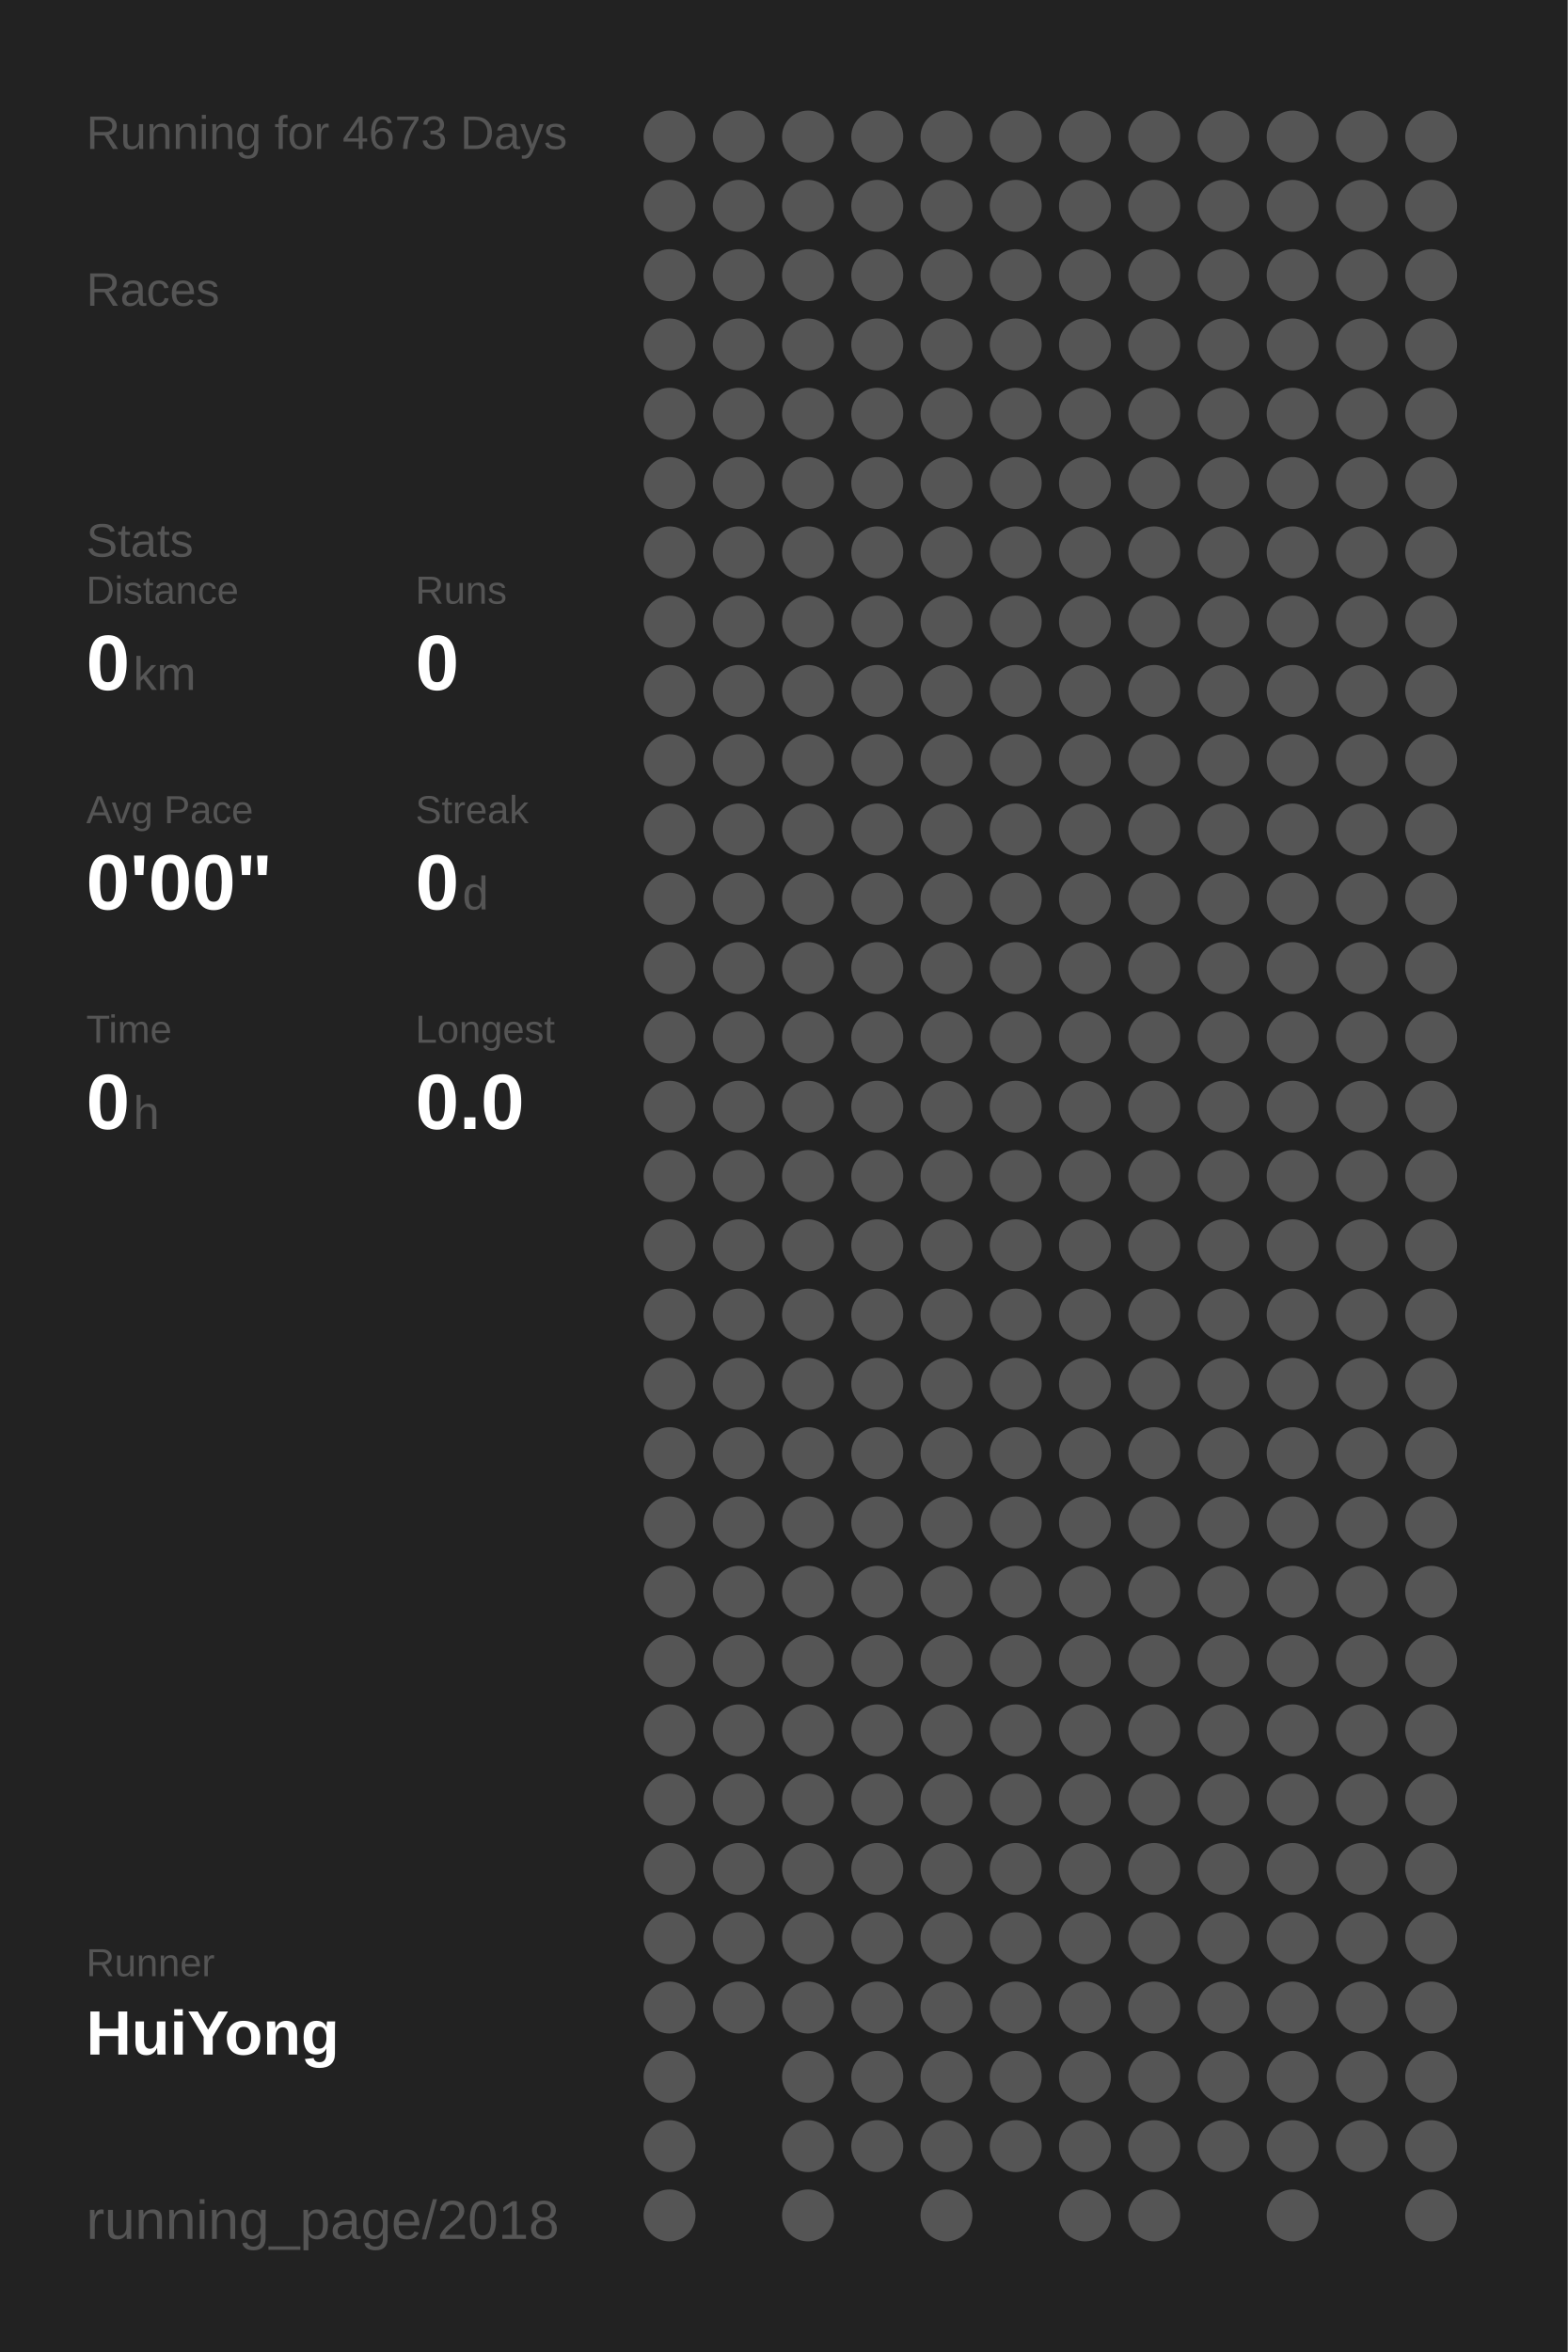
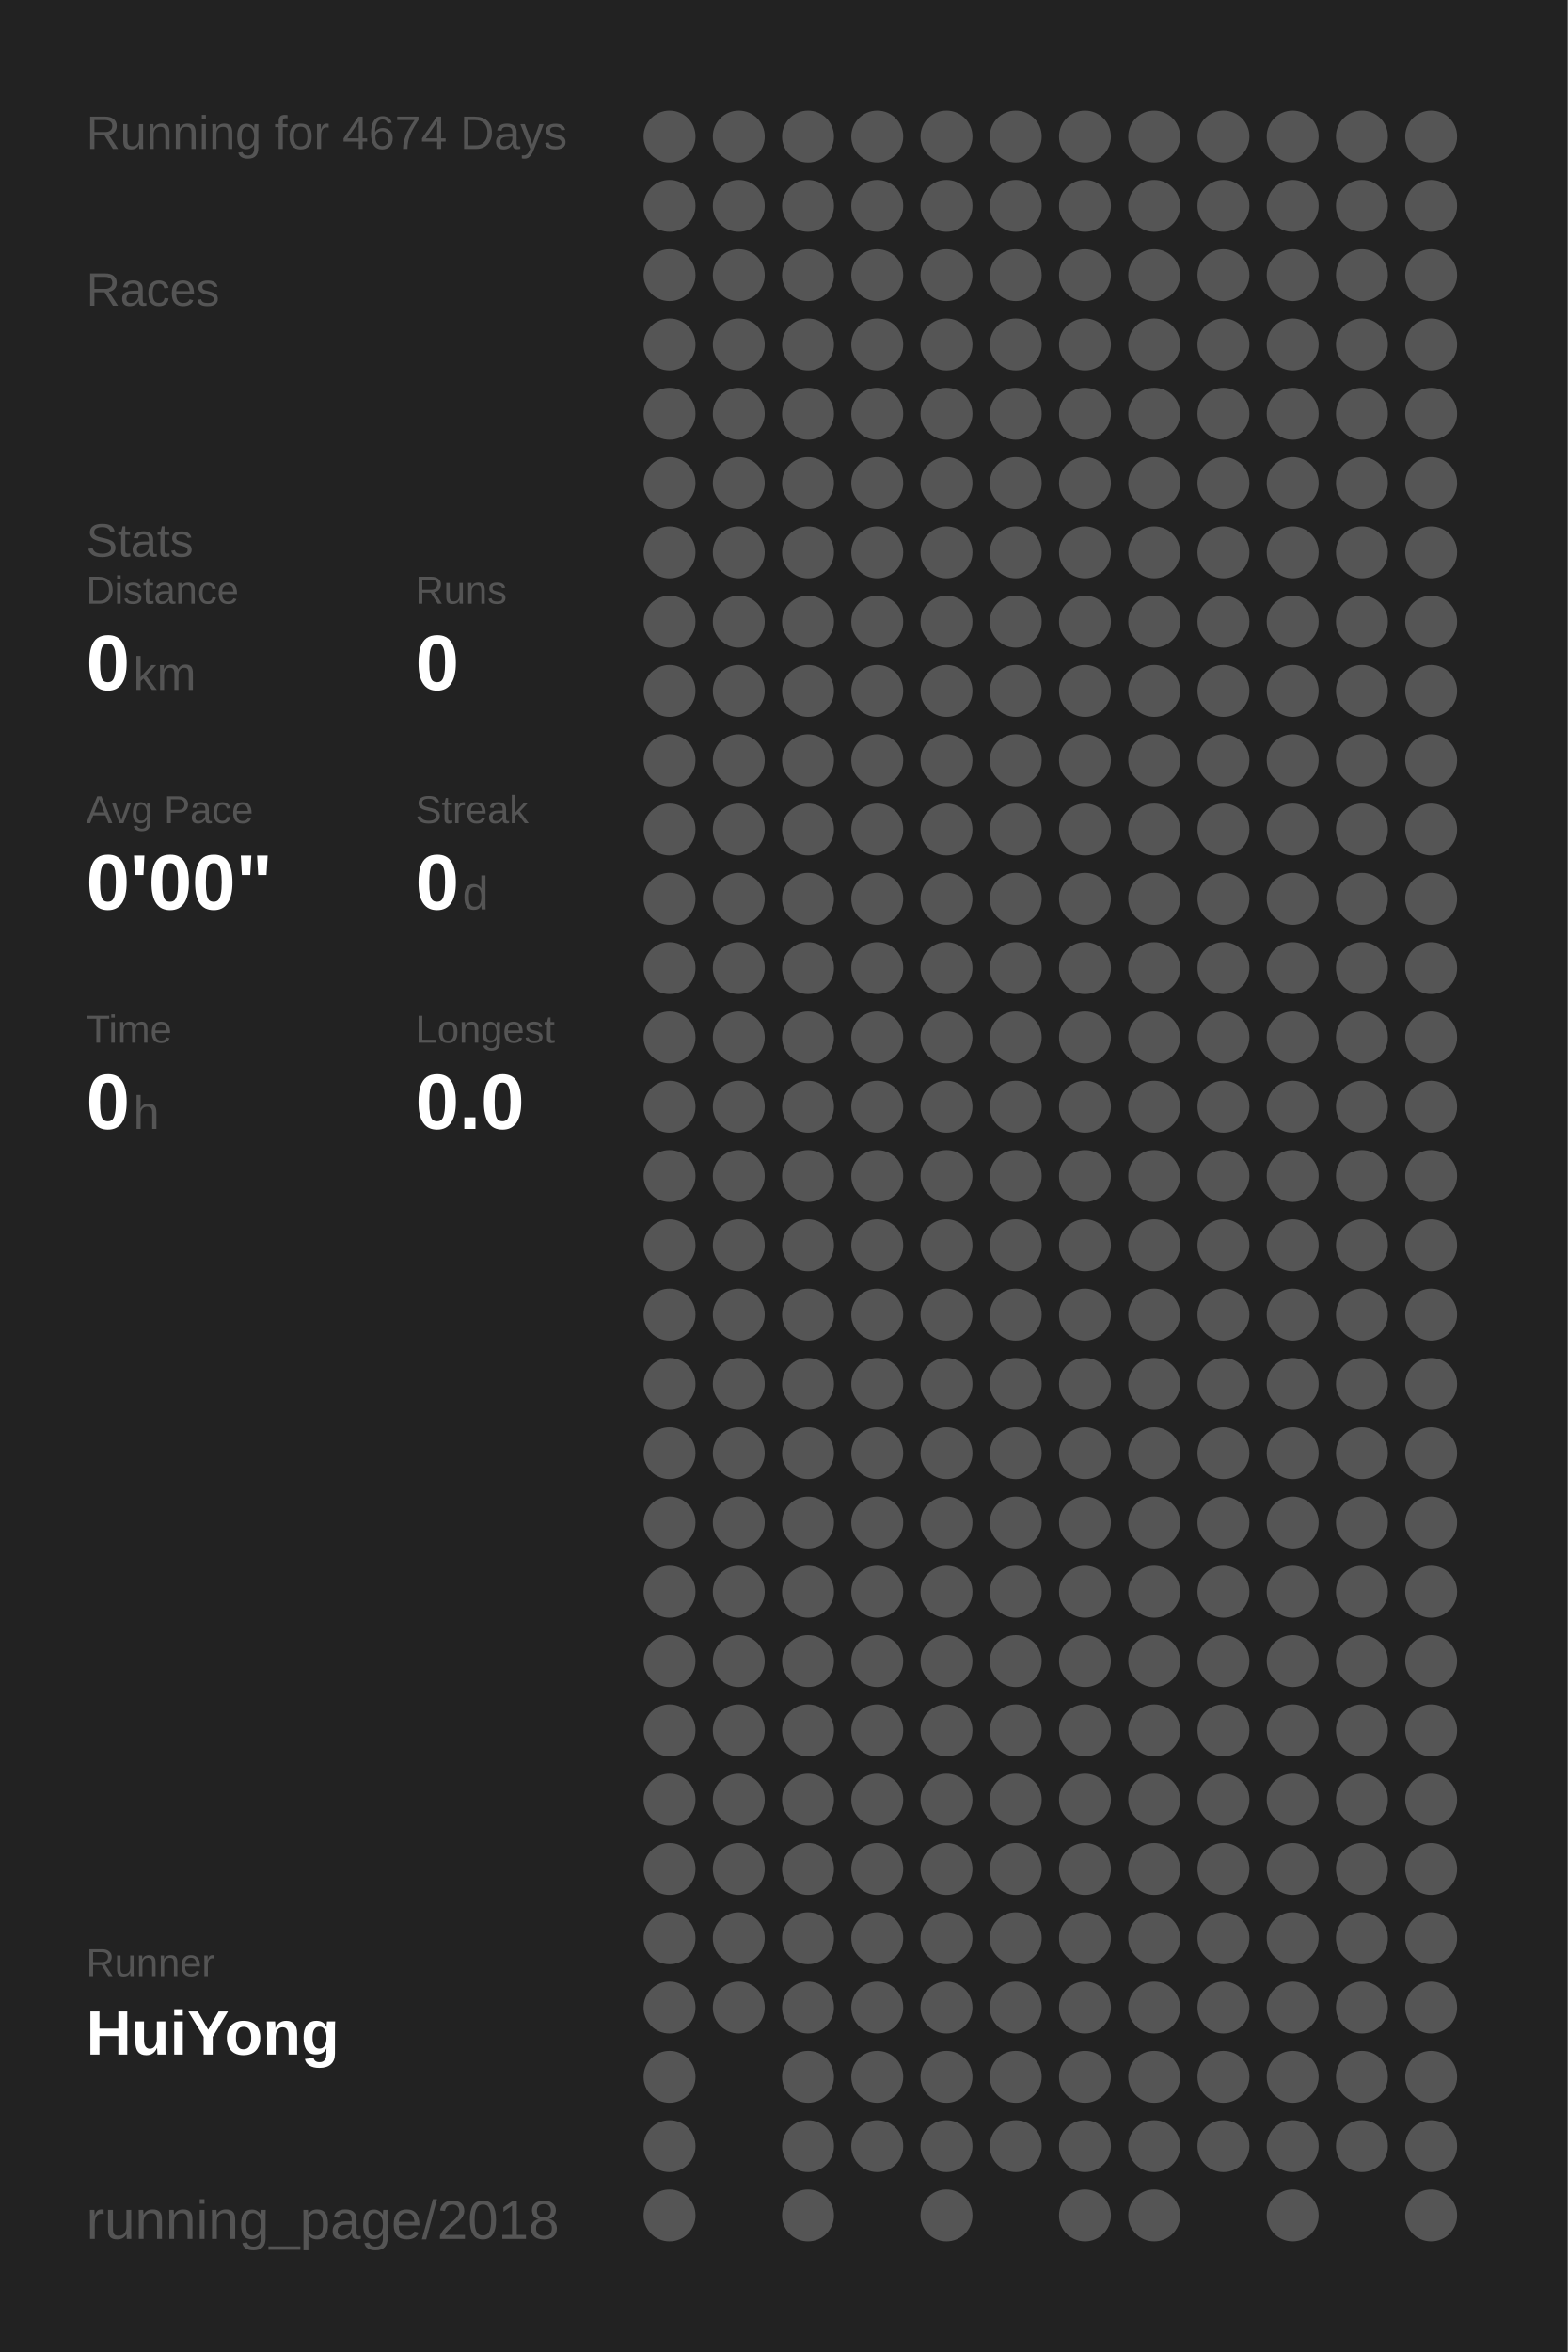
<svg xmlns="http://www.w3.org/2000/svg" baseProfile="full" height="300mm" version="1.1" viewBox="0,0,200,300" width="200mm">
  <defs />
  <rect fill="#222222" height="300" width="200" x="0" y="0" />
-   <text fill="#555555" style="font-size:6px; font-family:Arial;" x="11" y="19">Running for 4673 Days</text>
+   <text fill="#555555" style="font-size:6px; font-family:Arial;" x="11" y="19">Running for 4674 Days</text>
  <text fill="#555555" style="font-size:6px; font-family:Arial;" x="11" y="39">Races</text>
  <text fill="#555555" style="font-size:6px; font-family:Arial;" x="11" y="71">Stats</text>
  <text fill="#555555" style="font-size:5px; font-family:Arial;" x="11" y="77">Distance</text>
  <text fill="#FFFFFF" style="font-size:10px; font-family:Arial; font-weight:bold;" x="11" y="88">0</text>
  <text fill="#555555" style="font-size:6px; font-family:Arial;" x="17" y="88">km</text>
  <text fill="#555555" style="font-size:5px; font-family:Arial;" x="53" y="77">Runs</text>
  <text fill="#FFFFFF" style="font-size:10px; font-family:Arial; font-weight:bold;" x="53" y="88">0</text>
  <text fill="#555555" style="font-size:5px; font-family:Arial;" x="11" y="105">Avg Pace</text>
  <text fill="#FFFFFF" style="font-size:10px; font-family:Arial; font-weight:bold;" x="11" y="116">0'00"</text>
  <text fill="#555555" style="font-size:5px; font-family:Arial;" x="53" y="105">Streak</text>
  <text fill="#FFFFFF" style="font-size:10px; font-family:Arial; font-weight:bold;" x="53" y="116">0</text>
  <text fill="#555555" style="font-size:6px; font-family:Arial;" x="59" y="116">d</text>
  <text fill="#555555" style="font-size:5px; font-family:Arial;" x="11" y="133">Time</text>
  <text fill="#FFFFFF" style="font-size:10px; font-family:Arial; font-weight:bold;" x="11" y="144">0</text>
  <text fill="#555555" style="font-size:6px; font-family:Arial;" x="17" y="144">h</text>
  <text fill="#555555" style="font-size:5px; font-family:Arial;" x="53" y="133">Longest</text>
  <text fill="#FFFFFF" style="font-size:10px; font-family:Arial; font-weight:bold;" x="53" y="144">0.0</text>
  <text fill="#555555" style="font-size:5px; font-family:Arial;" x="11" y="252.065">Runner</text>
  <text fill="#FFFFFF" style="font-size:8px; font-family:Arial; font-weight:bold;" x="11" y="262.065">HuiYong</text>
  <text fill="#555555" style="font-size:7px; font-family:Arial;" x="11" y="285.581">running_page/2018</text>
  <circle cx="85.417" cy="17.419" fill="#555555" r="3.312" />
  <circle cx="85.417" cy="26.258" fill="#555555" r="3.312" />
  <circle cx="85.417" cy="35.097" fill="#555555" r="3.312" />
  <circle cx="85.417" cy="43.935" fill="#555555" r="3.312" />
  <circle cx="85.417" cy="52.774" fill="#555555" r="3.312" />
  <circle cx="85.417" cy="61.613" fill="#555555" r="3.312" />
  <circle cx="85.417" cy="70.452" fill="#555555" r="3.312" />
  <circle cx="85.417" cy="79.29" fill="#555555" r="3.312" />
  <circle cx="85.417" cy="88.129" fill="#555555" r="3.312" />
  <circle cx="85.417" cy="96.968" fill="#555555" r="3.312" />
  <circle cx="85.417" cy="105.806" fill="#555555" r="3.312" />
  <circle cx="85.417" cy="114.645" fill="#555555" r="3.312" />
  <circle cx="85.417" cy="123.484" fill="#555555" r="3.312" />
  <circle cx="85.417" cy="132.323" fill="#555555" r="3.312" />
  <circle cx="85.417" cy="141.161" fill="#555555" r="3.312" />
  <circle cx="85.417" cy="150" fill="#555555" r="3.312" />
  <circle cx="85.417" cy="158.839" fill="#555555" r="3.312" />
  <circle cx="85.417" cy="167.677" fill="#555555" r="3.312" />
  <circle cx="85.417" cy="176.516" fill="#555555" r="3.312" />
  <circle cx="85.417" cy="185.355" fill="#555555" r="3.312" />
  <circle cx="85.417" cy="194.194" fill="#555555" r="3.312" />
  <circle cx="85.417" cy="203.032" fill="#555555" r="3.312" />
  <circle cx="85.417" cy="211.871" fill="#555555" r="3.312" />
  <circle cx="85.417" cy="220.71" fill="#555555" r="3.312" />
  <circle cx="85.417" cy="229.548" fill="#555555" r="3.312" />
  <circle cx="85.417" cy="238.387" fill="#555555" r="3.312" />
  <circle cx="85.417" cy="247.226" fill="#555555" r="3.312" />
  <circle cx="85.417" cy="256.065" fill="#555555" r="3.312" />
  <circle cx="85.417" cy="264.903" fill="#555555" r="3.312" />
  <circle cx="85.417" cy="273.742" fill="#555555" r="3.312" />
  <circle cx="85.417" cy="282.581" fill="#555555" r="3.312" />
  <circle cx="94.25" cy="17.419" fill="#555555" r="3.312" />
  <circle cx="94.25" cy="26.258" fill="#555555" r="3.312" />
  <circle cx="94.25" cy="35.097" fill="#555555" r="3.312" />
  <circle cx="94.25" cy="43.935" fill="#555555" r="3.312" />
  <circle cx="94.25" cy="52.774" fill="#555555" r="3.312" />
  <circle cx="94.25" cy="61.613" fill="#555555" r="3.312" />
  <circle cx="94.25" cy="70.452" fill="#555555" r="3.312" />
  <circle cx="94.25" cy="79.29" fill="#555555" r="3.312" />
  <circle cx="94.25" cy="88.129" fill="#555555" r="3.312" />
  <circle cx="94.25" cy="96.968" fill="#555555" r="3.312" />
  <circle cx="94.25" cy="105.806" fill="#555555" r="3.312" />
  <circle cx="94.25" cy="114.645" fill="#555555" r="3.312" />
  <circle cx="94.25" cy="123.484" fill="#555555" r="3.312" />
  <circle cx="94.25" cy="132.323" fill="#555555" r="3.312" />
  <circle cx="94.25" cy="141.161" fill="#555555" r="3.312" />
  <circle cx="94.25" cy="150" fill="#555555" r="3.312" />
  <circle cx="94.25" cy="158.839" fill="#555555" r="3.312" />
  <circle cx="94.25" cy="167.677" fill="#555555" r="3.312" />
  <circle cx="94.25" cy="176.516" fill="#555555" r="3.312" />
  <circle cx="94.25" cy="185.355" fill="#555555" r="3.312" />
  <circle cx="94.25" cy="194.194" fill="#555555" r="3.312" />
  <circle cx="94.25" cy="203.032" fill="#555555" r="3.312" />
  <circle cx="94.25" cy="211.871" fill="#555555" r="3.312" />
  <circle cx="94.25" cy="220.71" fill="#555555" r="3.312" />
  <circle cx="94.25" cy="229.548" fill="#555555" r="3.312" />
  <circle cx="94.25" cy="238.387" fill="#555555" r="3.312" />
  <circle cx="94.25" cy="247.226" fill="#555555" r="3.312" />
  <circle cx="94.25" cy="256.065" fill="#555555" r="3.312" />
  <circle cx="103.083" cy="17.419" fill="#555555" r="3.312" />
  <circle cx="103.083" cy="26.258" fill="#555555" r="3.312" />
  <circle cx="103.083" cy="35.097" fill="#555555" r="3.312" />
  <circle cx="103.083" cy="43.935" fill="#555555" r="3.312" />
  <circle cx="103.083" cy="52.774" fill="#555555" r="3.312" />
  <circle cx="103.083" cy="61.613" fill="#555555" r="3.312" />
  <circle cx="103.083" cy="70.452" fill="#555555" r="3.312" />
  <circle cx="103.083" cy="79.29" fill="#555555" r="3.312" />
  <circle cx="103.083" cy="88.129" fill="#555555" r="3.312" />
  <circle cx="103.083" cy="96.968" fill="#555555" r="3.312" />
  <circle cx="103.083" cy="105.806" fill="#555555" r="3.312" />
  <circle cx="103.083" cy="114.645" fill="#555555" r="3.312" />
  <circle cx="103.083" cy="123.484" fill="#555555" r="3.312" />
  <circle cx="103.083" cy="132.323" fill="#555555" r="3.312" />
  <circle cx="103.083" cy="141.161" fill="#555555" r="3.312" />
  <circle cx="103.083" cy="150" fill="#555555" r="3.312" />
  <circle cx="103.083" cy="158.839" fill="#555555" r="3.312" />
  <circle cx="103.083" cy="167.677" fill="#555555" r="3.312" />
  <circle cx="103.083" cy="176.516" fill="#555555" r="3.312" />
  <circle cx="103.083" cy="185.355" fill="#555555" r="3.312" />
  <circle cx="103.083" cy="194.194" fill="#555555" r="3.312" />
  <circle cx="103.083" cy="203.032" fill="#555555" r="3.312" />
  <circle cx="103.083" cy="211.871" fill="#555555" r="3.312" />
  <circle cx="103.083" cy="220.71" fill="#555555" r="3.312" />
  <circle cx="103.083" cy="229.548" fill="#555555" r="3.312" />
  <circle cx="103.083" cy="238.387" fill="#555555" r="3.312" />
  <circle cx="103.083" cy="247.226" fill="#555555" r="3.312" />
  <circle cx="103.083" cy="256.065" fill="#555555" r="3.312" />
  <circle cx="103.083" cy="264.903" fill="#555555" r="3.312" />
  <circle cx="103.083" cy="273.742" fill="#555555" r="3.312" />
  <circle cx="103.083" cy="282.581" fill="#555555" r="3.312" />
  <circle cx="111.917" cy="17.419" fill="#555555" r="3.312" />
  <circle cx="111.917" cy="26.258" fill="#555555" r="3.312" />
  <circle cx="111.917" cy="35.097" fill="#555555" r="3.312" />
  <circle cx="111.917" cy="43.935" fill="#555555" r="3.312" />
  <circle cx="111.917" cy="52.774" fill="#555555" r="3.312" />
  <circle cx="111.917" cy="61.613" fill="#555555" r="3.312" />
  <circle cx="111.917" cy="70.452" fill="#555555" r="3.312" />
  <circle cx="111.917" cy="79.29" fill="#555555" r="3.312" />
  <circle cx="111.917" cy="88.129" fill="#555555" r="3.312" />
  <circle cx="111.917" cy="96.968" fill="#555555" r="3.312" />
  <circle cx="111.917" cy="105.806" fill="#555555" r="3.312" />
  <circle cx="111.917" cy="114.645" fill="#555555" r="3.312" />
  <circle cx="111.917" cy="123.484" fill="#555555" r="3.312" />
  <circle cx="111.917" cy="132.323" fill="#555555" r="3.312" />
  <circle cx="111.917" cy="141.161" fill="#555555" r="3.312" />
  <circle cx="111.917" cy="150" fill="#555555" r="3.312" />
  <circle cx="111.917" cy="158.839" fill="#555555" r="3.312" />
  <circle cx="111.917" cy="167.677" fill="#555555" r="3.312" />
  <circle cx="111.917" cy="176.516" fill="#555555" r="3.312" />
  <circle cx="111.917" cy="185.355" fill="#555555" r="3.312" />
  <circle cx="111.917" cy="194.194" fill="#555555" r="3.312" />
  <circle cx="111.917" cy="203.032" fill="#555555" r="3.312" />
  <circle cx="111.917" cy="211.871" fill="#555555" r="3.312" />
  <circle cx="111.917" cy="220.71" fill="#555555" r="3.312" />
  <circle cx="111.917" cy="229.548" fill="#555555" r="3.312" />
  <circle cx="111.917" cy="238.387" fill="#555555" r="3.312" />
  <circle cx="111.917" cy="247.226" fill="#555555" r="3.312" />
  <circle cx="111.917" cy="256.065" fill="#555555" r="3.312" />
  <circle cx="111.917" cy="264.903" fill="#555555" r="3.312" />
  <circle cx="111.917" cy="273.742" fill="#555555" r="3.312" />
  <circle cx="120.75" cy="17.419" fill="#555555" r="3.312" />
  <circle cx="120.75" cy="26.258" fill="#555555" r="3.312" />
  <circle cx="120.75" cy="35.097" fill="#555555" r="3.312" />
  <circle cx="120.75" cy="43.935" fill="#555555" r="3.312" />
  <circle cx="120.75" cy="52.774" fill="#555555" r="3.312" />
  <circle cx="120.75" cy="61.613" fill="#555555" r="3.312" />
  <circle cx="120.75" cy="70.452" fill="#555555" r="3.312" />
  <circle cx="120.75" cy="79.29" fill="#555555" r="3.312" />
  <circle cx="120.75" cy="88.129" fill="#555555" r="3.312" />
  <circle cx="120.75" cy="96.968" fill="#555555" r="3.312" />
  <circle cx="120.75" cy="105.806" fill="#555555" r="3.312" />
  <circle cx="120.75" cy="114.645" fill="#555555" r="3.312" />
  <circle cx="120.75" cy="123.484" fill="#555555" r="3.312" />
  <circle cx="120.75" cy="132.323" fill="#555555" r="3.312" />
  <circle cx="120.75" cy="141.161" fill="#555555" r="3.312" />
  <circle cx="120.75" cy="150" fill="#555555" r="3.312" />
  <circle cx="120.75" cy="158.839" fill="#555555" r="3.312" />
  <circle cx="120.75" cy="167.677" fill="#555555" r="3.312" />
  <circle cx="120.75" cy="176.516" fill="#555555" r="3.312" />
  <circle cx="120.75" cy="185.355" fill="#555555" r="3.312" />
  <circle cx="120.75" cy="194.194" fill="#555555" r="3.312" />
  <circle cx="120.75" cy="203.032" fill="#555555" r="3.312" />
  <circle cx="120.75" cy="211.871" fill="#555555" r="3.312" />
  <circle cx="120.75" cy="220.71" fill="#555555" r="3.312" />
  <circle cx="120.75" cy="229.548" fill="#555555" r="3.312" />
  <circle cx="120.75" cy="238.387" fill="#555555" r="3.312" />
  <circle cx="120.75" cy="247.226" fill="#555555" r="3.312" />
  <circle cx="120.75" cy="256.065" fill="#555555" r="3.312" />
  <circle cx="120.75" cy="264.903" fill="#555555" r="3.312" />
  <circle cx="120.75" cy="273.742" fill="#555555" r="3.312" />
  <circle cx="120.75" cy="282.581" fill="#555555" r="3.312" />
  <circle cx="129.583" cy="17.419" fill="#555555" r="3.312" />
  <circle cx="129.583" cy="26.258" fill="#555555" r="3.312" />
  <circle cx="129.583" cy="35.097" fill="#555555" r="3.312" />
  <circle cx="129.583" cy="43.935" fill="#555555" r="3.312" />
  <circle cx="129.583" cy="52.774" fill="#555555" r="3.312" />
  <circle cx="129.583" cy="61.613" fill="#555555" r="3.312" />
  <circle cx="129.583" cy="70.452" fill="#555555" r="3.312" />
  <circle cx="129.583" cy="79.29" fill="#555555" r="3.312" />
  <circle cx="129.583" cy="88.129" fill="#555555" r="3.312" />
  <circle cx="129.583" cy="96.968" fill="#555555" r="3.312" />
  <circle cx="129.583" cy="105.806" fill="#555555" r="3.312" />
  <circle cx="129.583" cy="114.645" fill="#555555" r="3.312" />
  <circle cx="129.583" cy="123.484" fill="#555555" r="3.312" />
  <circle cx="129.583" cy="132.323" fill="#555555" r="3.312" />
  <circle cx="129.583" cy="141.161" fill="#555555" r="3.312" />
  <circle cx="129.583" cy="150" fill="#555555" r="3.312" />
  <circle cx="129.583" cy="158.839" fill="#555555" r="3.312" />
  <circle cx="129.583" cy="167.677" fill="#555555" r="3.312" />
  <circle cx="129.583" cy="176.516" fill="#555555" r="3.312" />
  <circle cx="129.583" cy="185.355" fill="#555555" r="3.312" />
  <circle cx="129.583" cy="194.194" fill="#555555" r="3.312" />
  <circle cx="129.583" cy="203.032" fill="#555555" r="3.312" />
  <circle cx="129.583" cy="211.871" fill="#555555" r="3.312" />
  <circle cx="129.583" cy="220.71" fill="#555555" r="3.312" />
  <circle cx="129.583" cy="229.548" fill="#555555" r="3.312" />
  <circle cx="129.583" cy="238.387" fill="#555555" r="3.312" />
  <circle cx="129.583" cy="247.226" fill="#555555" r="3.312" />
  <circle cx="129.583" cy="256.065" fill="#555555" r="3.312" />
  <circle cx="129.583" cy="264.903" fill="#555555" r="3.312" />
  <circle cx="129.583" cy="273.742" fill="#555555" r="3.312" />
  <circle cx="138.417" cy="17.419" fill="#555555" r="3.312" />
  <circle cx="138.417" cy="26.258" fill="#555555" r="3.312" />
  <circle cx="138.417" cy="35.097" fill="#555555" r="3.312" />
  <circle cx="138.417" cy="43.935" fill="#555555" r="3.312" />
  <circle cx="138.417" cy="52.774" fill="#555555" r="3.312" />
  <circle cx="138.417" cy="61.613" fill="#555555" r="3.312" />
  <circle cx="138.417" cy="70.452" fill="#555555" r="3.312" />
  <circle cx="138.417" cy="79.29" fill="#555555" r="3.312" />
  <circle cx="138.417" cy="88.129" fill="#555555" r="3.312" />
  <circle cx="138.417" cy="96.968" fill="#555555" r="3.312" />
  <circle cx="138.417" cy="105.806" fill="#555555" r="3.312" />
  <circle cx="138.417" cy="114.645" fill="#555555" r="3.312" />
  <circle cx="138.417" cy="123.484" fill="#555555" r="3.312" />
  <circle cx="138.417" cy="132.323" fill="#555555" r="3.312" />
  <circle cx="138.417" cy="141.161" fill="#555555" r="3.312" />
  <circle cx="138.417" cy="150" fill="#555555" r="3.312" />
  <circle cx="138.417" cy="158.839" fill="#555555" r="3.312" />
  <circle cx="138.417" cy="167.677" fill="#555555" r="3.312" />
  <circle cx="138.417" cy="176.516" fill="#555555" r="3.312" />
  <circle cx="138.417" cy="185.355" fill="#555555" r="3.312" />
  <circle cx="138.417" cy="194.194" fill="#555555" r="3.312" />
  <circle cx="138.417" cy="203.032" fill="#555555" r="3.312" />
  <circle cx="138.417" cy="211.871" fill="#555555" r="3.312" />
  <circle cx="138.417" cy="220.71" fill="#555555" r="3.312" />
  <circle cx="138.417" cy="229.548" fill="#555555" r="3.312" />
  <circle cx="138.417" cy="238.387" fill="#555555" r="3.312" />
  <circle cx="138.417" cy="247.226" fill="#555555" r="3.312" />
  <circle cx="138.417" cy="256.065" fill="#555555" r="3.312" />
  <circle cx="138.417" cy="264.903" fill="#555555" r="3.312" />
  <circle cx="138.417" cy="273.742" fill="#555555" r="3.312" />
  <circle cx="138.417" cy="282.581" fill="#555555" r="3.312" />
  <circle cx="147.25" cy="17.419" fill="#555555" r="3.312" />
  <circle cx="147.25" cy="26.258" fill="#555555" r="3.312" />
  <circle cx="147.25" cy="35.097" fill="#555555" r="3.312" />
  <circle cx="147.25" cy="43.935" fill="#555555" r="3.312" />
  <circle cx="147.25" cy="52.774" fill="#555555" r="3.312" />
  <circle cx="147.25" cy="61.613" fill="#555555" r="3.312" />
  <circle cx="147.25" cy="70.452" fill="#555555" r="3.312" />
  <circle cx="147.25" cy="79.29" fill="#555555" r="3.312" />
  <circle cx="147.25" cy="88.129" fill="#555555" r="3.312" />
  <circle cx="147.25" cy="96.968" fill="#555555" r="3.312" />
  <circle cx="147.25" cy="105.806" fill="#555555" r="3.312" />
  <circle cx="147.25" cy="114.645" fill="#555555" r="3.312" />
  <circle cx="147.25" cy="123.484" fill="#555555" r="3.312" />
  <circle cx="147.25" cy="132.323" fill="#555555" r="3.312" />
  <circle cx="147.25" cy="141.161" fill="#555555" r="3.312" />
  <circle cx="147.25" cy="150" fill="#555555" r="3.312" />
  <circle cx="147.25" cy="158.839" fill="#555555" r="3.312" />
  <circle cx="147.25" cy="167.677" fill="#555555" r="3.312" />
  <circle cx="147.25" cy="176.516" fill="#555555" r="3.312" />
  <circle cx="147.25" cy="185.355" fill="#555555" r="3.312" />
  <circle cx="147.25" cy="194.194" fill="#555555" r="3.312" />
  <circle cx="147.25" cy="203.032" fill="#555555" r="3.312" />
  <circle cx="147.25" cy="211.871" fill="#555555" r="3.312" />
  <circle cx="147.25" cy="220.71" fill="#555555" r="3.312" />
  <circle cx="147.25" cy="229.548" fill="#555555" r="3.312" />
  <circle cx="147.25" cy="238.387" fill="#555555" r="3.312" />
  <circle cx="147.25" cy="247.226" fill="#555555" r="3.312" />
  <circle cx="147.25" cy="256.065" fill="#555555" r="3.312" />
  <circle cx="147.25" cy="264.903" fill="#555555" r="3.312" />
  <circle cx="147.25" cy="273.742" fill="#555555" r="3.312" />
  <circle cx="147.25" cy="282.581" fill="#555555" r="3.312" />
  <circle cx="156.083" cy="17.419" fill="#555555" r="3.312" />
  <circle cx="156.083" cy="26.258" fill="#555555" r="3.312" />
  <circle cx="156.083" cy="35.097" fill="#555555" r="3.312" />
  <circle cx="156.083" cy="43.935" fill="#555555" r="3.312" />
  <circle cx="156.083" cy="52.774" fill="#555555" r="3.312" />
  <circle cx="156.083" cy="61.613" fill="#555555" r="3.312" />
  <circle cx="156.083" cy="70.452" fill="#555555" r="3.312" />
  <circle cx="156.083" cy="79.29" fill="#555555" r="3.312" />
  <circle cx="156.083" cy="88.129" fill="#555555" r="3.312" />
  <circle cx="156.083" cy="96.968" fill="#555555" r="3.312" />
  <circle cx="156.083" cy="105.806" fill="#555555" r="3.312" />
  <circle cx="156.083" cy="114.645" fill="#555555" r="3.312" />
  <circle cx="156.083" cy="123.484" fill="#555555" r="3.312" />
  <circle cx="156.083" cy="132.323" fill="#555555" r="3.312" />
  <circle cx="156.083" cy="141.161" fill="#555555" r="3.312" />
  <circle cx="156.083" cy="150" fill="#555555" r="3.312" />
  <circle cx="156.083" cy="158.839" fill="#555555" r="3.312" />
  <circle cx="156.083" cy="167.677" fill="#555555" r="3.312" />
  <circle cx="156.083" cy="176.516" fill="#555555" r="3.312" />
  <circle cx="156.083" cy="185.355" fill="#555555" r="3.312" />
  <circle cx="156.083" cy="194.194" fill="#555555" r="3.312" />
  <circle cx="156.083" cy="203.032" fill="#555555" r="3.312" />
  <circle cx="156.083" cy="211.871" fill="#555555" r="3.312" />
  <circle cx="156.083" cy="220.71" fill="#555555" r="3.312" />
  <circle cx="156.083" cy="229.548" fill="#555555" r="3.312" />
  <circle cx="156.083" cy="238.387" fill="#555555" r="3.312" />
  <circle cx="156.083" cy="247.226" fill="#555555" r="3.312" />
  <circle cx="156.083" cy="256.065" fill="#555555" r="3.312" />
  <circle cx="156.083" cy="264.903" fill="#555555" r="3.312" />
  <circle cx="156.083" cy="273.742" fill="#555555" r="3.312" />
  <circle cx="164.917" cy="17.419" fill="#555555" r="3.312" />
  <circle cx="164.917" cy="26.258" fill="#555555" r="3.312" />
  <circle cx="164.917" cy="35.097" fill="#555555" r="3.312" />
  <circle cx="164.917" cy="43.935" fill="#555555" r="3.312" />
  <circle cx="164.917" cy="52.774" fill="#555555" r="3.312" />
  <circle cx="164.917" cy="61.613" fill="#555555" r="3.312" />
  <circle cx="164.917" cy="70.452" fill="#555555" r="3.312" />
  <circle cx="164.917" cy="79.29" fill="#555555" r="3.312" />
  <circle cx="164.917" cy="88.129" fill="#555555" r="3.312" />
  <circle cx="164.917" cy="96.968" fill="#555555" r="3.312" />
  <circle cx="164.917" cy="105.806" fill="#555555" r="3.312" />
  <circle cx="164.917" cy="114.645" fill="#555555" r="3.312" />
  <circle cx="164.917" cy="123.484" fill="#555555" r="3.312" />
  <circle cx="164.917" cy="132.323" fill="#555555" r="3.312" />
  <circle cx="164.917" cy="141.161" fill="#555555" r="3.312" />
  <circle cx="164.917" cy="150" fill="#555555" r="3.312" />
  <circle cx="164.917" cy="158.839" fill="#555555" r="3.312" />
  <circle cx="164.917" cy="167.677" fill="#555555" r="3.312" />
  <circle cx="164.917" cy="176.516" fill="#555555" r="3.312" />
  <circle cx="164.917" cy="185.355" fill="#555555" r="3.312" />
  <circle cx="164.917" cy="194.194" fill="#555555" r="3.312" />
  <circle cx="164.917" cy="203.032" fill="#555555" r="3.312" />
  <circle cx="164.917" cy="211.871" fill="#555555" r="3.312" />
  <circle cx="164.917" cy="220.71" fill="#555555" r="3.312" />
  <circle cx="164.917" cy="229.548" fill="#555555" r="3.312" />
  <circle cx="164.917" cy="238.387" fill="#555555" r="3.312" />
  <circle cx="164.917" cy="247.226" fill="#555555" r="3.312" />
  <circle cx="164.917" cy="256.065" fill="#555555" r="3.312" />
  <circle cx="164.917" cy="264.903" fill="#555555" r="3.312" />
  <circle cx="164.917" cy="273.742" fill="#555555" r="3.312" />
  <circle cx="164.917" cy="282.581" fill="#555555" r="3.312" />
  <circle cx="173.75" cy="17.419" fill="#555555" r="3.312" />
  <circle cx="173.75" cy="26.258" fill="#555555" r="3.312" />
  <circle cx="173.75" cy="35.097" fill="#555555" r="3.312" />
  <circle cx="173.75" cy="43.935" fill="#555555" r="3.312" />
  <circle cx="173.75" cy="52.774" fill="#555555" r="3.312" />
  <circle cx="173.75" cy="61.613" fill="#555555" r="3.312" />
  <circle cx="173.75" cy="70.452" fill="#555555" r="3.312" />
  <circle cx="173.75" cy="79.29" fill="#555555" r="3.312" />
  <circle cx="173.75" cy="88.129" fill="#555555" r="3.312" />
  <circle cx="173.75" cy="96.968" fill="#555555" r="3.312" />
  <circle cx="173.75" cy="105.806" fill="#555555" r="3.312" />
  <circle cx="173.75" cy="114.645" fill="#555555" r="3.312" />
  <circle cx="173.75" cy="123.484" fill="#555555" r="3.312" />
  <circle cx="173.75" cy="132.323" fill="#555555" r="3.312" />
  <circle cx="173.75" cy="141.161" fill="#555555" r="3.312" />
  <circle cx="173.75" cy="150" fill="#555555" r="3.312" />
  <circle cx="173.75" cy="158.839" fill="#555555" r="3.312" />
  <circle cx="173.75" cy="167.677" fill="#555555" r="3.312" />
  <circle cx="173.75" cy="176.516" fill="#555555" r="3.312" />
  <circle cx="173.75" cy="185.355" fill="#555555" r="3.312" />
  <circle cx="173.75" cy="194.194" fill="#555555" r="3.312" />
  <circle cx="173.75" cy="203.032" fill="#555555" r="3.312" />
  <circle cx="173.75" cy="211.871" fill="#555555" r="3.312" />
  <circle cx="173.75" cy="220.71" fill="#555555" r="3.312" />
  <circle cx="173.75" cy="229.548" fill="#555555" r="3.312" />
  <circle cx="173.75" cy="238.387" fill="#555555" r="3.312" />
  <circle cx="173.75" cy="247.226" fill="#555555" r="3.312" />
  <circle cx="173.75" cy="256.065" fill="#555555" r="3.312" />
  <circle cx="173.75" cy="264.903" fill="#555555" r="3.312" />
  <circle cx="173.75" cy="273.742" fill="#555555" r="3.312" />
  <circle cx="182.583" cy="17.419" fill="#555555" r="3.312" />
  <circle cx="182.583" cy="26.258" fill="#555555" r="3.312" />
  <circle cx="182.583" cy="35.097" fill="#555555" r="3.312" />
  <circle cx="182.583" cy="43.935" fill="#555555" r="3.312" />
  <circle cx="182.583" cy="52.774" fill="#555555" r="3.312" />
  <circle cx="182.583" cy="61.613" fill="#555555" r="3.312" />
  <circle cx="182.583" cy="70.452" fill="#555555" r="3.312" />
  <circle cx="182.583" cy="79.29" fill="#555555" r="3.312" />
  <circle cx="182.583" cy="88.129" fill="#555555" r="3.312" />
  <circle cx="182.583" cy="96.968" fill="#555555" r="3.312" />
  <circle cx="182.583" cy="105.806" fill="#555555" r="3.312" />
  <circle cx="182.583" cy="114.645" fill="#555555" r="3.312" />
  <circle cx="182.583" cy="123.484" fill="#555555" r="3.312" />
  <circle cx="182.583" cy="132.323" fill="#555555" r="3.312" />
  <circle cx="182.583" cy="141.161" fill="#555555" r="3.312" />
  <circle cx="182.583" cy="150" fill="#555555" r="3.312" />
  <circle cx="182.583" cy="158.839" fill="#555555" r="3.312" />
  <circle cx="182.583" cy="167.677" fill="#555555" r="3.312" />
  <circle cx="182.583" cy="176.516" fill="#555555" r="3.312" />
  <circle cx="182.583" cy="185.355" fill="#555555" r="3.312" />
  <circle cx="182.583" cy="194.194" fill="#555555" r="3.312" />
  <circle cx="182.583" cy="203.032" fill="#555555" r="3.312" />
  <circle cx="182.583" cy="211.871" fill="#555555" r="3.312" />
  <circle cx="182.583" cy="220.71" fill="#555555" r="3.312" />
  <circle cx="182.583" cy="229.548" fill="#555555" r="3.312" />
  <circle cx="182.583" cy="238.387" fill="#555555" r="3.312" />
  <circle cx="182.583" cy="247.226" fill="#555555" r="3.312" />
  <circle cx="182.583" cy="256.065" fill="#555555" r="3.312" />
  <circle cx="182.583" cy="264.903" fill="#555555" r="3.312" />
  <circle cx="182.583" cy="273.742" fill="#555555" r="3.312" />
  <circle cx="182.583" cy="282.581" fill="#555555" r="3.312" />
</svg>
